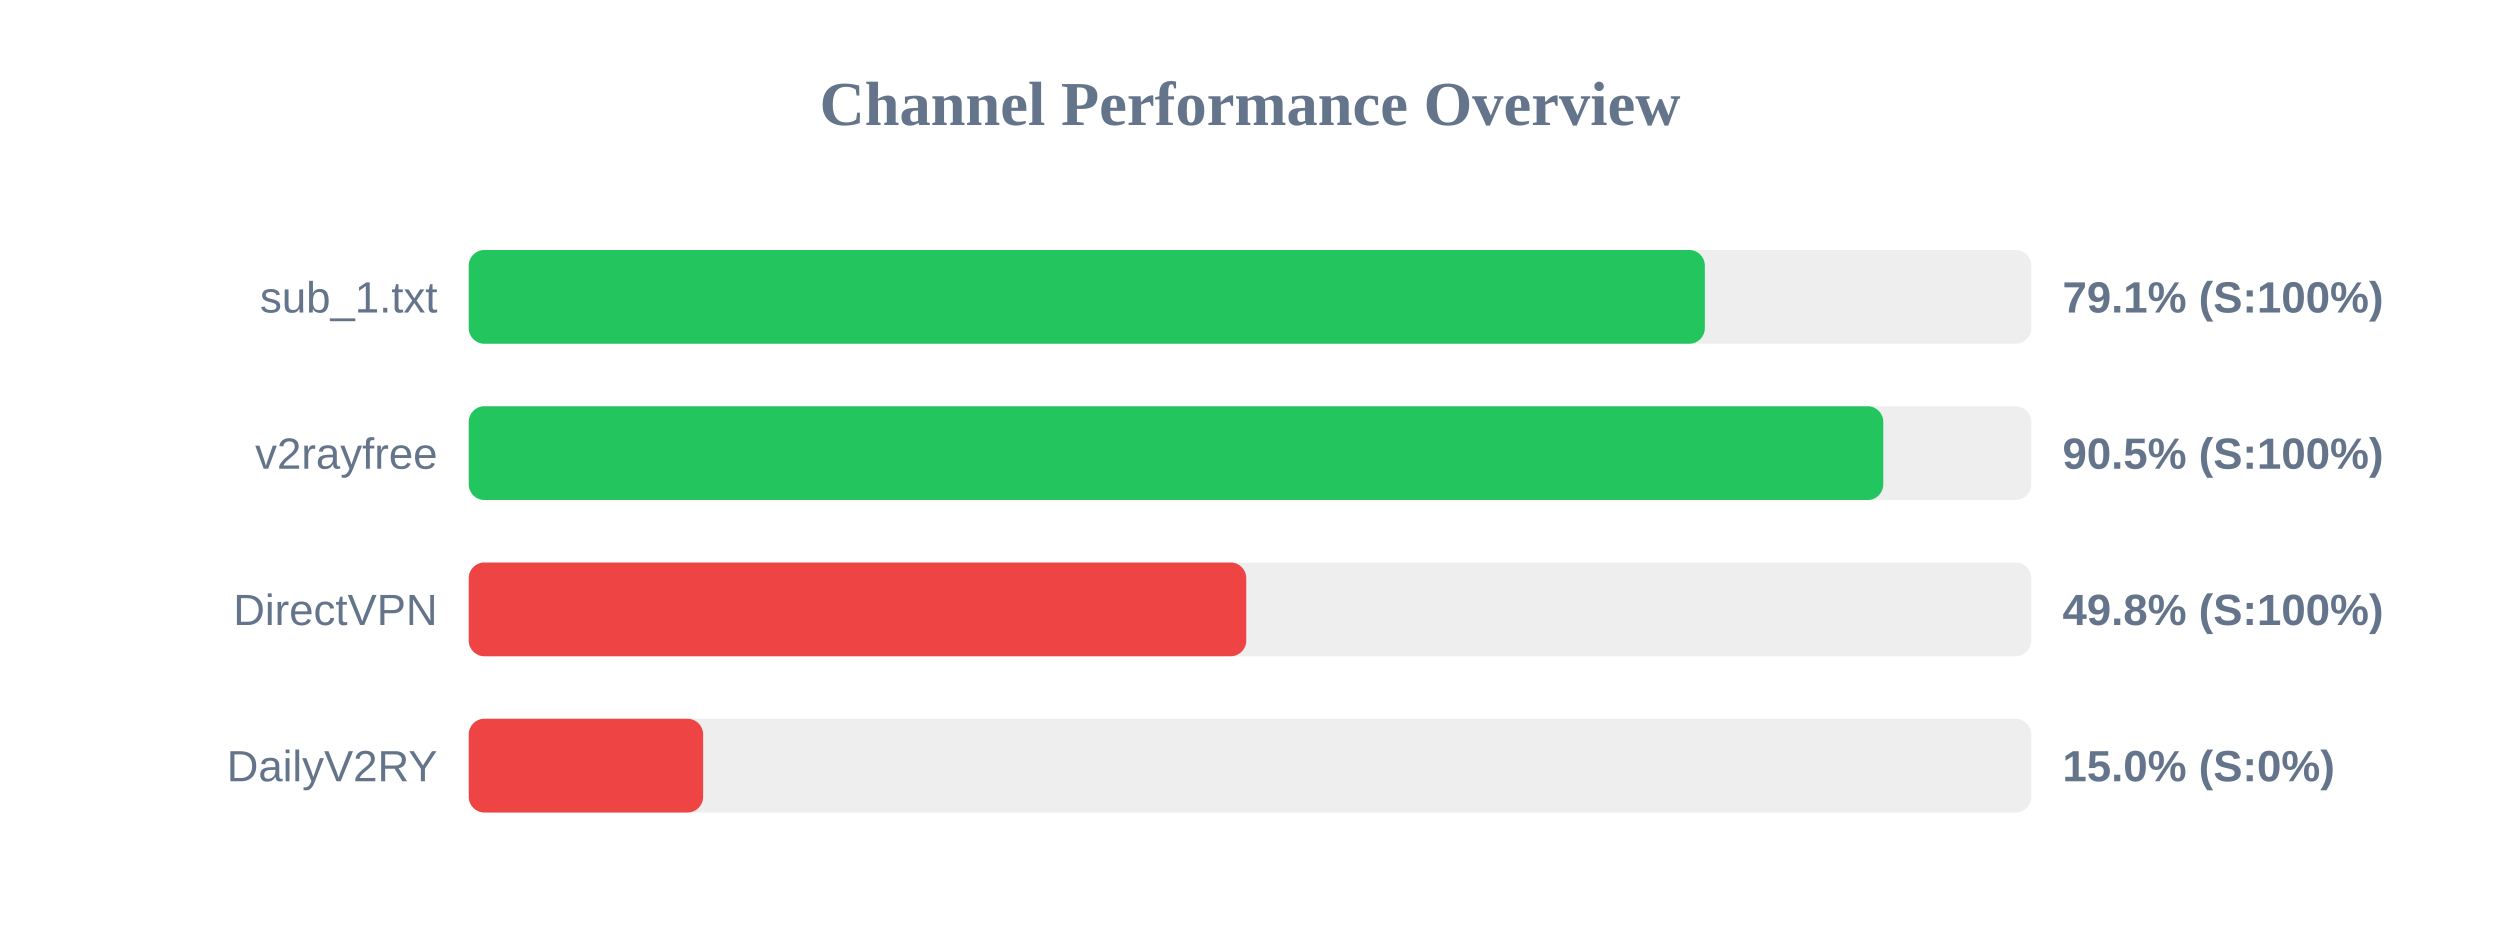
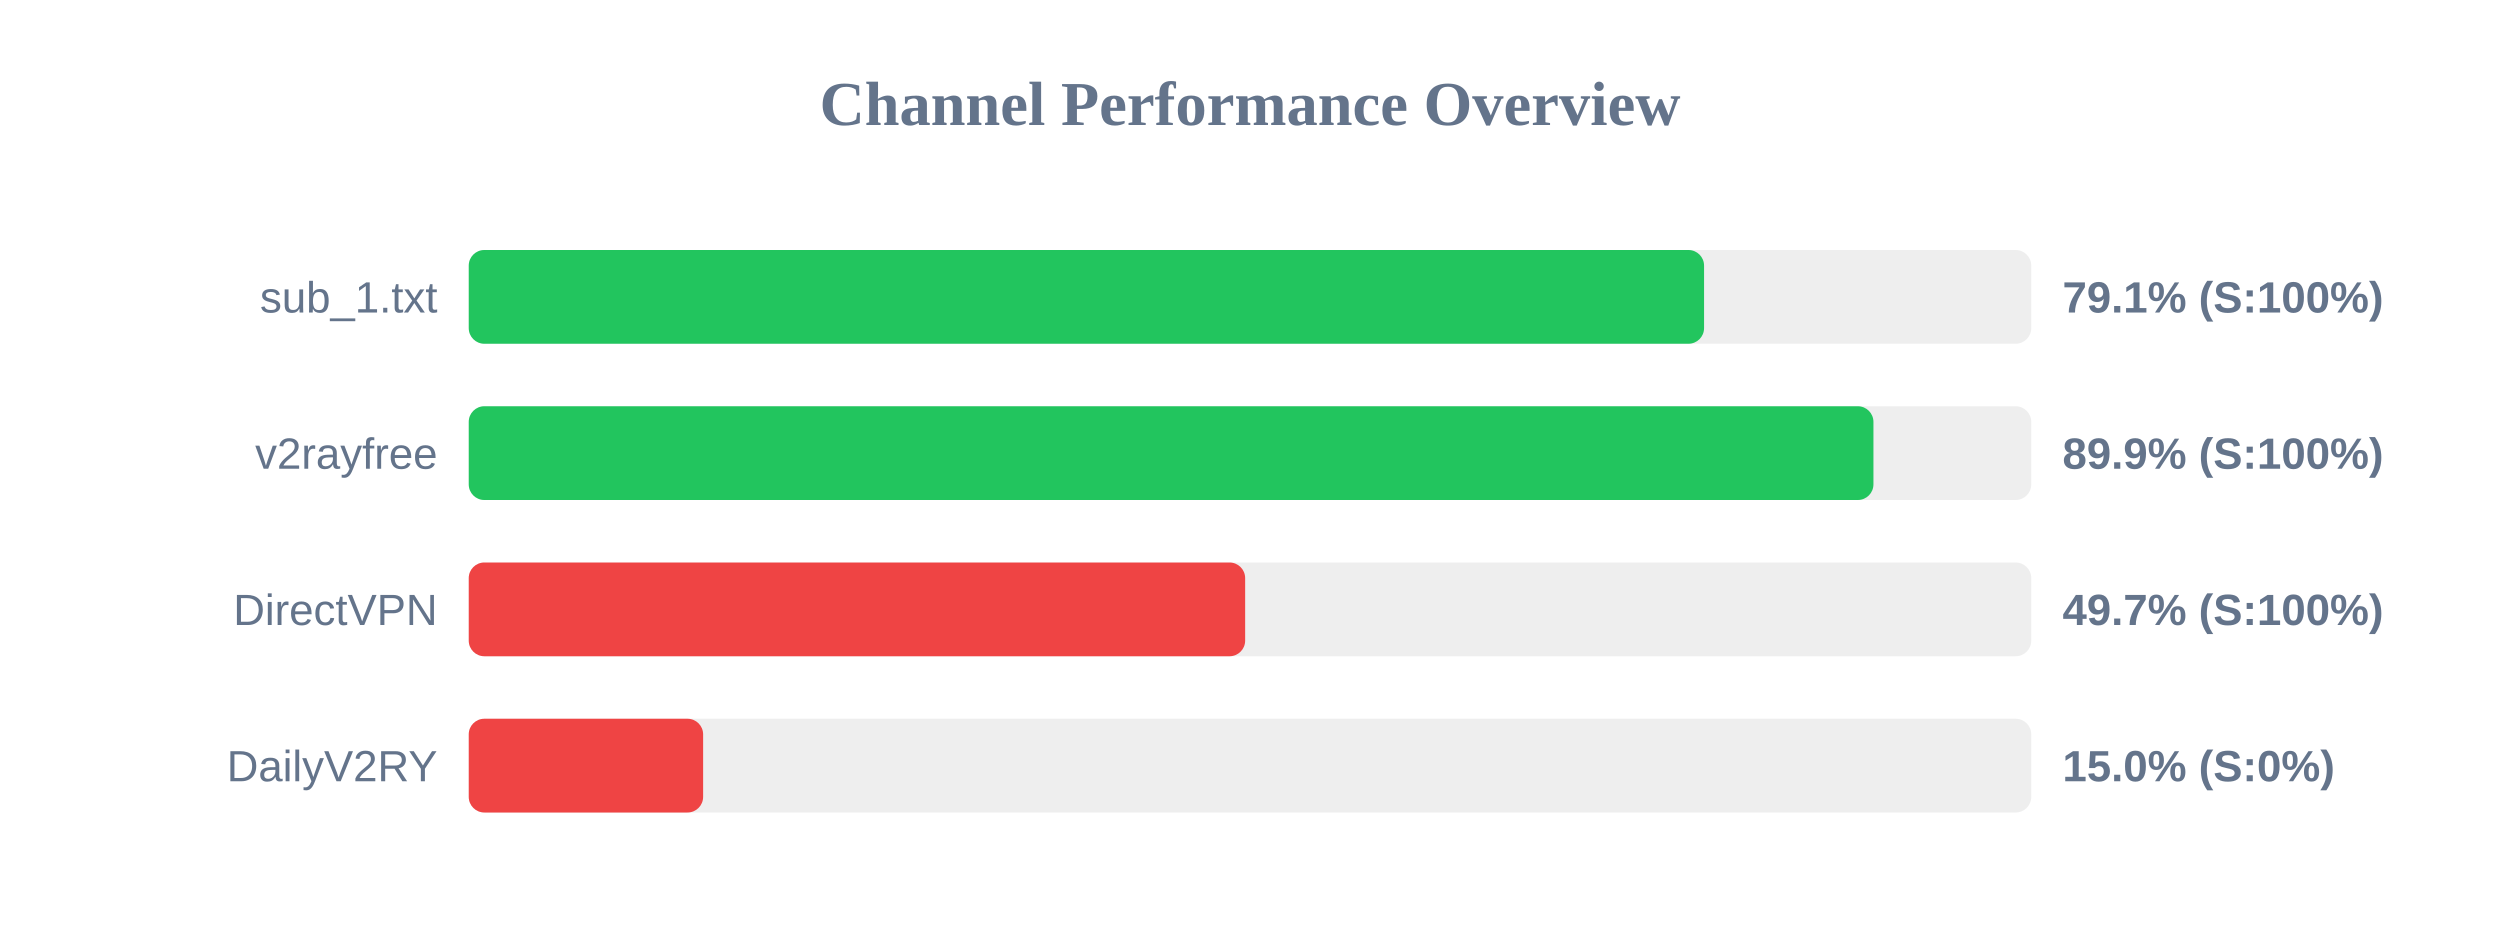
<svg xmlns="http://www.w3.org/2000/svg" width="800" height="300" version="1.1">
  <style>
        .row { font: 14px Arial; fill: #64748b; }
        .score { font: bold 14px Arial; fill: #64748b; }
    </style>
  <text x="400" y="40" text-anchor="middle" font-size="20px" font-weight="bold" fill="#64748b">Channel Performance Overview</text>
  <rect x="150" y="80" width="500" height="30" fill="#eee" rx="5" />
-   <rect x="150" y="80" width="395.55" height="30" fill="#22c55e" rx="5" />
+   <rect x="150" y="80" width="395.3" height="30" fill="#22c55e" rx="5" />
  <text x="140" y="100" text-anchor="end" class="row">sub_1.txt</text>
  <text x="660" y="100" text-anchor="start" class="score">79.1% (S:100%)</text>
  <rect x="150" y="130" width="500" height="30" fill="#eee" rx="5" />
-   <rect x="150" y="130" width="452.65" height="30" fill="#22c55e" rx="5" />
+   <rect x="150" y="130" width="449.5" height="30" fill="#22c55e" rx="5" />
  <text x="140" y="150" text-anchor="end" class="row">v2rayfree</text>
-   <text x="660" y="150" text-anchor="start" class="score">90.5% (S:100%)</text>
+   <text x="660" y="150" text-anchor="start" class="score">89.9% (S:100%)</text>
  <rect x="150" y="180" width="500" height="30" fill="#eee" rx="5" />
-   <rect x="150" y="180" width="248.8" height="30" fill="#ef4444" rx="5" />
+   <rect x="150" y="180" width="248.45" height="30" fill="#ef4444" rx="5" />
  <text x="140" y="200" text-anchor="end" class="row">DirectVPN</text>
-   <text x="660" y="200" text-anchor="start" class="score">49.8% (S:100%)</text>
+   <text x="660" y="200" text-anchor="start" class="score">49.7% (S:100%)</text>
  <rect x="150" y="230" width="500" height="30" fill="#eee" rx="5" />
  <rect x="150" y="230" width="75.0" height="30" fill="#ef4444" rx="5" />
  <text x="140" y="250" text-anchor="end" class="row">DailyV2RY</text>
  <text x="660" y="250" text-anchor="start" class="score">15.0% (S:0%)</text>
</svg>
